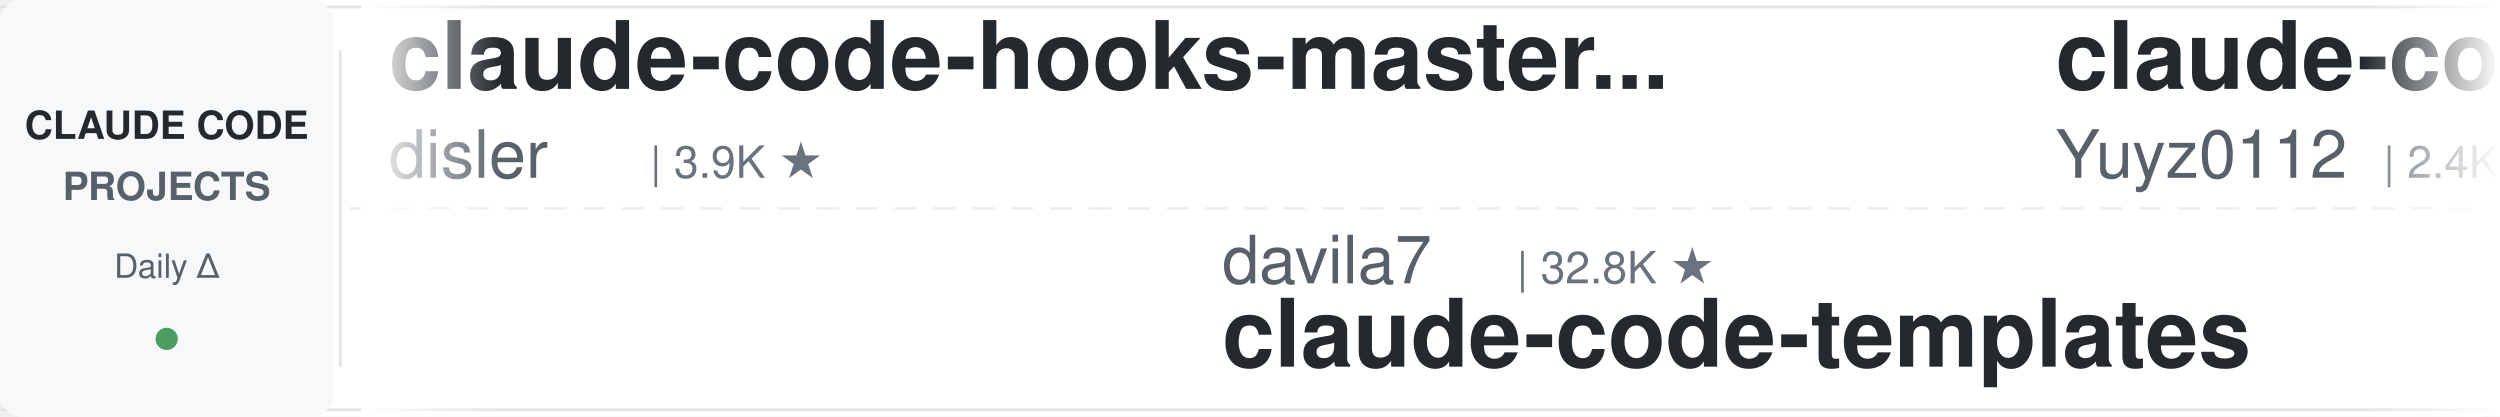
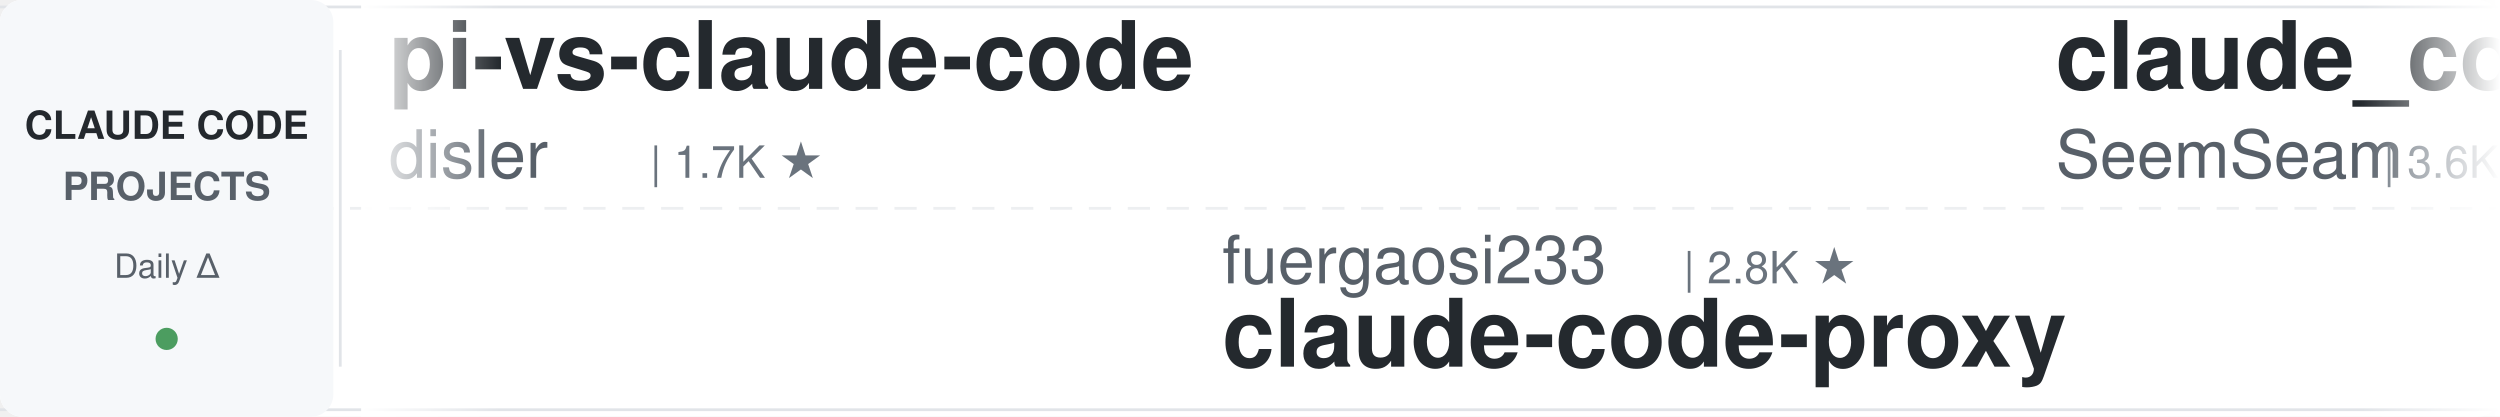
<svg xmlns="http://www.w3.org/2000/svg" width="900" height="150">
  <defs>
    <linearGradient id="leftFade" x1="0%" y1="0%" x2="100%" y2="0%">
      <stop offset="0%" style="stop-color:#ffffff;stop-opacity:1" />
      <stop offset="100%" style="stop-color:#ffffff;stop-opacity:0" />
    </linearGradient>
    <linearGradient id="rightFade" x1="0%" y1="0%" x2="100%" y2="0%">
      <stop offset="0%" style="stop-color:#ffffff;stop-opacity:0" />
      <stop offset="100%" style="stop-color:#ffffff;stop-opacity:1" />
    </linearGradient>
  </defs>
  <rect width="900" height="150" fill="#ffffff" rx="8" />
  <rect x="0" y="2" width="900" height="1" fill="#e1e4e8" />
  <rect x="0" y="147" width="900" height="1" fill="#e1e4e8" />
  <line x1="0" y1="75" x2="900" y2="75" stroke="#e1e4e8" stroke-width="1" stroke-dasharray="8 6" opacity="0.6" />
  <rect x="0" y="0" width="120" height="150" fill="#f6f8fa" rx="8" />
  <text x="60" y="50" font-family="-apple-system, BlinkMacSystemFont, 'Segoe UI', Helvetica, Arial, sans-serif" font-size="14" font-weight="600" fill="#24292e" text-anchor="middle">CLAUDE CODE</text>
  <text x="60" y="72" font-family="-apple-system, BlinkMacSystemFont, 'Segoe UI', Helvetica, Arial, sans-serif" font-size="14" font-weight="600" fill="#586069" text-anchor="middle">PROJECTS</text>
  <text x="60" y="100" font-family="-apple-system, BlinkMacSystemFont, 'Segoe UI', Helvetica, Arial, sans-serif" font-size="12" font-weight="500" fill="#586069" text-anchor="middle">Daily Δ</text>
  <circle cx="60" cy="122" r="4" fill="#22863a" opacity="0.8" />
  <rect x="122" y="18" width="1" height="114" fill="#e1e4e8" />
  <clipPath id="tickerClip">
    <rect x="130" y="0" width="770" height="150" />
  </clipPath>
  <g clip-path="url(#tickerClip)">
    <g id="tickerItems">
      <animateTransform attributeName="transform" attributeType="XML" type="translate" from="0 0" to="-3000 0" dur="54s" repeatCount="indefinite" />
      <g transform="translate(0, 0)">
-         <text x="140" y="32" font-family="-apple-system, BlinkMacSystemFont, 'Segoe UI', Helvetica, Arial, sans-serif" font-size="34" font-weight="600" fill="#24292e">claude-code-hooks-master...</text>
+         <text x="140" y="32" font-family="-apple-system, BlinkMacSystemFont, 'Segoe UI', Helvetica, Arial, sans-serif" font-size="34" font-weight="600" fill="#24292e">pi-vs-claude-code</text>
        <text x="140" y="64" font-family="-apple-system, BlinkMacSystemFont, 'Segoe UI', Helvetica, Arial, sans-serif" font-size="24" font-weight="400" fill="#586069">disler</text>
-         <text x="234" y="64" font-family="-apple-system, BlinkMacSystemFont, 'Segoe UI', Helvetica, Arial, sans-serif" font-size="16" font-weight="500" fill="#6a737d">| 3.9K ★</text>
+         <text x="234" y="64" font-family="-apple-system, BlinkMacSystemFont, 'Segoe UI', Helvetica, Arial, sans-serif" font-size="16" font-weight="500" fill="#6a737d">| 1.7K ★</text>
      </g>
      <g transform="translate(300, 0)">
-         <text x="140" y="102" font-family="-apple-system, BlinkMacSystemFont, 'Segoe UI', Helvetica, Arial, sans-serif" font-size="24" font-weight="400" fill="#586069">davila7</text>
-         <text x="246" y="102" font-family="-apple-system, BlinkMacSystemFont, 'Segoe UI', Helvetica, Arial, sans-serif" font-size="16" font-weight="500" fill="#6a737d">| 32.8K ★</text>
-         <text x="140" y="132" font-family="-apple-system, BlinkMacSystemFont, 'Segoe UI', Helvetica, Arial, sans-serif" font-size="34" font-weight="600" fill="#24292e">claude-code-templates</text>
+         <text x="140" y="102" font-family="-apple-system, BlinkMacSystemFont, 'Segoe UI', Helvetica, Arial, sans-serif" font-size="24" font-weight="400" fill="#586069">fuergaosi233</text>
+         <text x="306" y="102" font-family="-apple-system, BlinkMacSystemFont, 'Segoe UI', Helvetica, Arial, sans-serif" font-size="16" font-weight="500" fill="#6a737d">| 2.8K ★</text>
+         <text x="140" y="132" font-family="-apple-system, BlinkMacSystemFont, 'Segoe UI', Helvetica, Arial, sans-serif" font-size="34" font-weight="600" fill="#24292e">claude-code-proxy</text>
      </g>
      <g transform="translate(600, 0)">
-         <text x="140" y="32" font-family="-apple-system, BlinkMacSystemFont, 'Segoe UI', Helvetica, Arial, sans-serif" font-size="34" font-weight="600" fill="#24292e">claude-code-reverse</text>
-         <text x="140" y="64" font-family="-apple-system, BlinkMacSystemFont, 'Segoe UI', Helvetica, Arial, sans-serif" font-size="24" font-weight="400" fill="#586069">Yuyz0112</text>
-         <text x="258" y="64" font-family="-apple-system, BlinkMacSystemFont, 'Segoe UI', Helvetica, Arial, sans-serif" font-size="16" font-weight="500" fill="#6a737d">| 2.4K ★</text>
+         <text x="140" y="32" font-family="-apple-system, BlinkMacSystemFont, 'Segoe UI', Helvetica, Arial, sans-serif" font-size="34" font-weight="600" fill="#24292e">claude_codex_bridge</text>
+         <text x="140" y="64" font-family="-apple-system, BlinkMacSystemFont, 'Segoe UI', Helvetica, Arial, sans-serif" font-size="24" font-weight="400" fill="#586069">SeemSeam</text>
+         <text x="258" y="64" font-family="-apple-system, BlinkMacSystemFont, 'Segoe UI', Helvetica, Arial, sans-serif" font-size="16" font-weight="500" fill="#6a737d">| 3.6K ★</text>
      </g>
      <g transform="translate(900, 0)">
-         <text x="140" y="102" font-family="-apple-system, BlinkMacSystemFont, 'Segoe UI', Helvetica, Arial, sans-serif" font-size="24" font-weight="400" fill="#586069">Piebald-AI</text>
-         <text x="282" y="102" font-family="-apple-system, BlinkMacSystemFont, 'Segoe UI', Helvetica, Arial, sans-serif" font-size="16" font-weight="500" fill="#6a737d">| 13.0K ★</text>
-         <text x="140" y="132" font-family="-apple-system, BlinkMacSystemFont, 'Segoe UI', Helvetica, Arial, sans-serif" font-size="34" font-weight="600" fill="#24292e">claude-code-system-promp...</text>
+         <text x="140" y="102" font-family="-apple-system, BlinkMacSystemFont, 'Segoe UI', Helvetica, Arial, sans-serif" font-size="24" font-weight="400" fill="#586069">pedrohcgs</text>
+         <text x="270" y="102" font-family="-apple-system, BlinkMacSystemFont, 'Segoe UI', Helvetica, Arial, sans-serif" font-size="16" font-weight="500" fill="#6a737d">| 1.7K ★</text>
+         <text x="140" y="132" font-family="-apple-system, BlinkMacSystemFont, 'Segoe UI', Helvetica, Arial, sans-serif" font-size="34" font-weight="600" fill="#24292e">claude-code-my-workflow</text>
      </g>
      <g transform="translate(1200, 0)">
-         <text x="140" y="32" font-family="-apple-system, BlinkMacSystemFont, 'Segoe UI', Helvetica, Arial, sans-serif" font-size="34" font-weight="600" fill="#24292e">Open-ClaudeCode</text>
-         <text x="140" y="64" font-family="-apple-system, BlinkMacSystemFont, 'Segoe UI', Helvetica, Arial, sans-serif" font-size="24" font-weight="400" fill="#586069">LING71671</text>
-         <text x="270" y="64" font-family="-apple-system, BlinkMacSystemFont, 'Segoe UI', Helvetica, Arial, sans-serif" font-size="16" font-weight="500" fill="#6a737d">| 971 ★</text>
+         <text x="140" y="32" font-family="-apple-system, BlinkMacSystemFont, 'Segoe UI', Helvetica, Arial, sans-serif" font-size="34" font-weight="600" fill="#24292e">claude_code_src</text>
+         <text x="140" y="64" font-family="-apple-system, BlinkMacSystemFont, 'Segoe UI', Helvetica, Arial, sans-serif" font-size="24" font-weight="400" fill="#586069">ponponon</text>
+         <text x="258" y="64" font-family="-apple-system, BlinkMacSystemFont, 'Segoe UI', Helvetica, Arial, sans-serif" font-size="16" font-weight="500" fill="#6a737d">| 2.3K ★</text>
      </g>
      <g transform="translate(1500, 0)">
-         <text x="140" y="102" font-family="-apple-system, BlinkMacSystemFont, 'Segoe UI', Helvetica, Arial, sans-serif" font-size="24" font-weight="400" fill="#586069">zebbern</text>
-         <text x="246" y="102" font-family="-apple-system, BlinkMacSystemFont, 'Segoe UI', Helvetica, Arial, sans-serif" font-size="16" font-weight="500" fill="#6a737d">| 4.7K ★</text>
-         <text x="140" y="132" font-family="-apple-system, BlinkMacSystemFont, 'Segoe UI', Helvetica, Arial, sans-serif" font-size="34" font-weight="600" fill="#24292e">claude-code-guide</text>
+         <text x="140" y="102" font-family="-apple-system, BlinkMacSystemFont, 'Segoe UI', Helvetica, Arial, sans-serif" font-size="24" font-weight="400" fill="#586069">huangjia2019</text>
+         <text x="306" y="102" font-family="-apple-system, BlinkMacSystemFont, 'Segoe UI', Helvetica, Arial, sans-serif" font-size="16" font-weight="500" fill="#6a737d">| 1.1K ★</text>
+         <text x="140" y="132" font-family="-apple-system, BlinkMacSystemFont, 'Segoe UI', Helvetica, Arial, sans-serif" font-size="34" font-weight="600" fill="#24292e">claude-code-engineering</text>
      </g>
      <g transform="translate(1800, 0)">
-         <text x="140" y="32" font-family="-apple-system, BlinkMacSystemFont, 'Segoe UI', Helvetica, Arial, sans-serif" font-size="34" font-weight="600" fill="#24292e">claude-code-source</text>
-         <text x="140" y="64" font-family="-apple-system, BlinkMacSystemFont, 'Segoe UI', Helvetica, Arial, sans-serif" font-size="24" font-weight="400" fill="#586069">hangsman</text>
-         <text x="258" y="64" font-family="-apple-system, BlinkMacSystemFont, 'Segoe UI', Helvetica, Arial, sans-serif" font-size="16" font-weight="500" fill="#6a737d">| 798 ★</text>
+         <text x="140" y="32" font-family="-apple-system, BlinkMacSystemFont, 'Segoe UI', Helvetica, Arial, sans-serif" font-size="34" font-weight="600" fill="#24292e">ECC</text>
+         <text x="140" y="64" font-family="-apple-system, BlinkMacSystemFont, 'Segoe UI', Helvetica, Arial, sans-serif" font-size="24" font-weight="400" fill="#586069">affaan-m</text>
+         <text x="258" y="64" font-family="-apple-system, BlinkMacSystemFont, 'Segoe UI', Helvetica, Arial, sans-serif" font-size="16" font-weight="500" fill="#6a737d">| 284.9K ★</text>
      </g>
      <g transform="translate(2100, 0)">
-         <text x="140" y="102" font-family="-apple-system, BlinkMacSystemFont, 'Segoe UI', Helvetica, Arial, sans-serif" font-size="24" font-weight="400" fill="#586069">Windy3f3f3f3f</text>
-         <text x="318" y="102" font-family="-apple-system, BlinkMacSystemFont, 'Segoe UI', Helvetica, Arial, sans-serif" font-size="16" font-weight="500" fill="#6a737d">| 2.8K ★</text>
-         <text x="140" y="132" font-family="-apple-system, BlinkMacSystemFont, 'Segoe UI', Helvetica, Arial, sans-serif" font-size="34" font-weight="600" fill="#24292e">claude-code-from-scratch</text>
+         <text x="140" y="102" font-family="-apple-system, BlinkMacSystemFont, 'Segoe UI', Helvetica, Arial, sans-serif" font-size="24" font-weight="400" fill="#586069">alejandrobalderas</text>
+         <text x="366" y="102" font-family="-apple-system, BlinkMacSystemFont, 'Segoe UI', Helvetica, Arial, sans-serif" font-size="16" font-weight="500" fill="#6a737d">| 3.0K ★</text>
+         <text x="140" y="132" font-family="-apple-system, BlinkMacSystemFont, 'Segoe UI', Helvetica, Arial, sans-serif" font-size="34" font-weight="600" fill="#24292e">claude-code-from-source</text>
      </g>
      <g transform="translate(2400, 0)">
-         <text x="140" y="32" font-family="-apple-system, BlinkMacSystemFont, 'Segoe UI', Helvetica, Arial, sans-serif" font-size="34" font-weight="600" fill="#24292e">claude-code-my-workflow</text>
-         <text x="140" y="64" font-family="-apple-system, BlinkMacSystemFont, 'Segoe UI', Helvetica, Arial, sans-serif" font-size="24" font-weight="400" fill="#586069">pedrohcgs</text>
-         <text x="270" y="64" font-family="-apple-system, BlinkMacSystemFont, 'Segoe UI', Helvetica, Arial, sans-serif" font-size="16" font-weight="500" fill="#6a737d">| 1.7K ★</text>
+         <text x="140" y="32" font-family="-apple-system, BlinkMacSystemFont, 'Segoe UI', Helvetica, Arial, sans-serif" font-size="34" font-weight="600" fill="#24292e">claude-code-source</text>
+         <text x="140" y="64" font-family="-apple-system, BlinkMacSystemFont, 'Segoe UI', Helvetica, Arial, sans-serif" font-size="24" font-weight="400" fill="#586069">AprilNEA</text>
+         <text x="258" y="64" font-family="-apple-system, BlinkMacSystemFont, 'Segoe UI', Helvetica, Arial, sans-serif" font-size="16" font-weight="500" fill="#6a737d">| 394 ★</text>
      </g>
      <g transform="translate(2700, 0)">
-         <text x="140" y="102" font-family="-apple-system, BlinkMacSystemFont, 'Segoe UI', Helvetica, Arial, sans-serif" font-size="24" font-weight="400" fill="#586069">centminmod</text>
-         <text x="282" y="102" font-family="-apple-system, BlinkMacSystemFont, 'Segoe UI', Helvetica, Arial, sans-serif" font-size="16" font-weight="500" fill="#6a737d">| 2.7K ★</text>
-         <text x="140" y="132" font-family="-apple-system, BlinkMacSystemFont, 'Segoe UI', Helvetica, Arial, sans-serif" font-size="34" font-weight="600" fill="#24292e">my-claude-code-setup</text>
+         <text x="140" y="102" font-family="-apple-system, BlinkMacSystemFont, 'Segoe UI', Helvetica, Arial, sans-serif" font-size="24" font-weight="400" fill="#586069">anthropics</text>
+         <text x="282" y="102" font-family="-apple-system, BlinkMacSystemFont, 'Segoe UI', Helvetica, Arial, sans-serif" font-size="16" font-weight="500" fill="#6a737d">| 6.5K ★</text>
+         <text x="140" y="132" font-family="-apple-system, BlinkMacSystemFont, 'Segoe UI', Helvetica, Arial, sans-serif" font-size="34" font-weight="600" fill="#24292e">claude-code-security-rev...</text>
      </g>
      <g transform="translate(3000, 0)">
-         <text x="140" y="32" font-family="-apple-system, BlinkMacSystemFont, 'Segoe UI', Helvetica, Arial, sans-serif" font-size="34" font-weight="600" fill="#24292e">claude-code-hooks-master...</text>
+         <text x="140" y="32" font-family="-apple-system, BlinkMacSystemFont, 'Segoe UI', Helvetica, Arial, sans-serif" font-size="34" font-weight="600" fill="#24292e">pi-vs-claude-code</text>
        <text x="140" y="64" font-family="-apple-system, BlinkMacSystemFont, 'Segoe UI', Helvetica, Arial, sans-serif" font-size="24" font-weight="400" fill="#586069">disler</text>
-         <text x="234" y="64" font-family="-apple-system, BlinkMacSystemFont, 'Segoe UI', Helvetica, Arial, sans-serif" font-size="16" font-weight="500" fill="#6a737d">| 3.9K ★</text>
+         <text x="234" y="64" font-family="-apple-system, BlinkMacSystemFont, 'Segoe UI', Helvetica, Arial, sans-serif" font-size="16" font-weight="500" fill="#6a737d">| 1.7K ★</text>
      </g>
      <g transform="translate(3300, 0)">
-         <text x="140" y="102" font-family="-apple-system, BlinkMacSystemFont, 'Segoe UI', Helvetica, Arial, sans-serif" font-size="24" font-weight="400" fill="#586069">davila7</text>
-         <text x="246" y="102" font-family="-apple-system, BlinkMacSystemFont, 'Segoe UI', Helvetica, Arial, sans-serif" font-size="16" font-weight="500" fill="#6a737d">| 32.8K ★</text>
-         <text x="140" y="132" font-family="-apple-system, BlinkMacSystemFont, 'Segoe UI', Helvetica, Arial, sans-serif" font-size="34" font-weight="600" fill="#24292e">claude-code-templates</text>
+         <text x="140" y="102" font-family="-apple-system, BlinkMacSystemFont, 'Segoe UI', Helvetica, Arial, sans-serif" font-size="24" font-weight="400" fill="#586069">fuergaosi233</text>
+         <text x="306" y="102" font-family="-apple-system, BlinkMacSystemFont, 'Segoe UI', Helvetica, Arial, sans-serif" font-size="16" font-weight="500" fill="#6a737d">| 2.8K ★</text>
+         <text x="140" y="132" font-family="-apple-system, BlinkMacSystemFont, 'Segoe UI', Helvetica, Arial, sans-serif" font-size="34" font-weight="600" fill="#24292e">claude-code-proxy</text>
      </g>
      <g transform="translate(3600, 0)">
-         <text x="140" y="32" font-family="-apple-system, BlinkMacSystemFont, 'Segoe UI', Helvetica, Arial, sans-serif" font-size="34" font-weight="600" fill="#24292e">claude-code-reverse</text>
-         <text x="140" y="64" font-family="-apple-system, BlinkMacSystemFont, 'Segoe UI', Helvetica, Arial, sans-serif" font-size="24" font-weight="400" fill="#586069">Yuyz0112</text>
-         <text x="258" y="64" font-family="-apple-system, BlinkMacSystemFont, 'Segoe UI', Helvetica, Arial, sans-serif" font-size="16" font-weight="500" fill="#6a737d">| 2.4K ★</text>
+         <text x="140" y="32" font-family="-apple-system, BlinkMacSystemFont, 'Segoe UI', Helvetica, Arial, sans-serif" font-size="34" font-weight="600" fill="#24292e">claude_codex_bridge</text>
+         <text x="140" y="64" font-family="-apple-system, BlinkMacSystemFont, 'Segoe UI', Helvetica, Arial, sans-serif" font-size="24" font-weight="400" fill="#586069">SeemSeam</text>
+         <text x="258" y="64" font-family="-apple-system, BlinkMacSystemFont, 'Segoe UI', Helvetica, Arial, sans-serif" font-size="16" font-weight="500" fill="#6a737d">| 3.6K ★</text>
      </g>
      <g transform="translate(3900, 0)">
-         <text x="140" y="102" font-family="-apple-system, BlinkMacSystemFont, 'Segoe UI', Helvetica, Arial, sans-serif" font-size="24" font-weight="400" fill="#586069">Piebald-AI</text>
-         <text x="282" y="102" font-family="-apple-system, BlinkMacSystemFont, 'Segoe UI', Helvetica, Arial, sans-serif" font-size="16" font-weight="500" fill="#6a737d">| 13.0K ★</text>
-         <text x="140" y="132" font-family="-apple-system, BlinkMacSystemFont, 'Segoe UI', Helvetica, Arial, sans-serif" font-size="34" font-weight="600" fill="#24292e">claude-code-system-promp...</text>
+         <text x="140" y="102" font-family="-apple-system, BlinkMacSystemFont, 'Segoe UI', Helvetica, Arial, sans-serif" font-size="24" font-weight="400" fill="#586069">pedrohcgs</text>
+         <text x="270" y="102" font-family="-apple-system, BlinkMacSystemFont, 'Segoe UI', Helvetica, Arial, sans-serif" font-size="16" font-weight="500" fill="#6a737d">| 1.7K ★</text>
+         <text x="140" y="132" font-family="-apple-system, BlinkMacSystemFont, 'Segoe UI', Helvetica, Arial, sans-serif" font-size="34" font-weight="600" fill="#24292e">claude-code-my-workflow</text>
      </g>
    </g>
  </g>
  <rect x="130" y="0" width="50" height="150" fill="url(#leftFade)" />
  <rect x="850" y="0" width="50" height="150" fill="url(#rightFade)" />
</svg>
